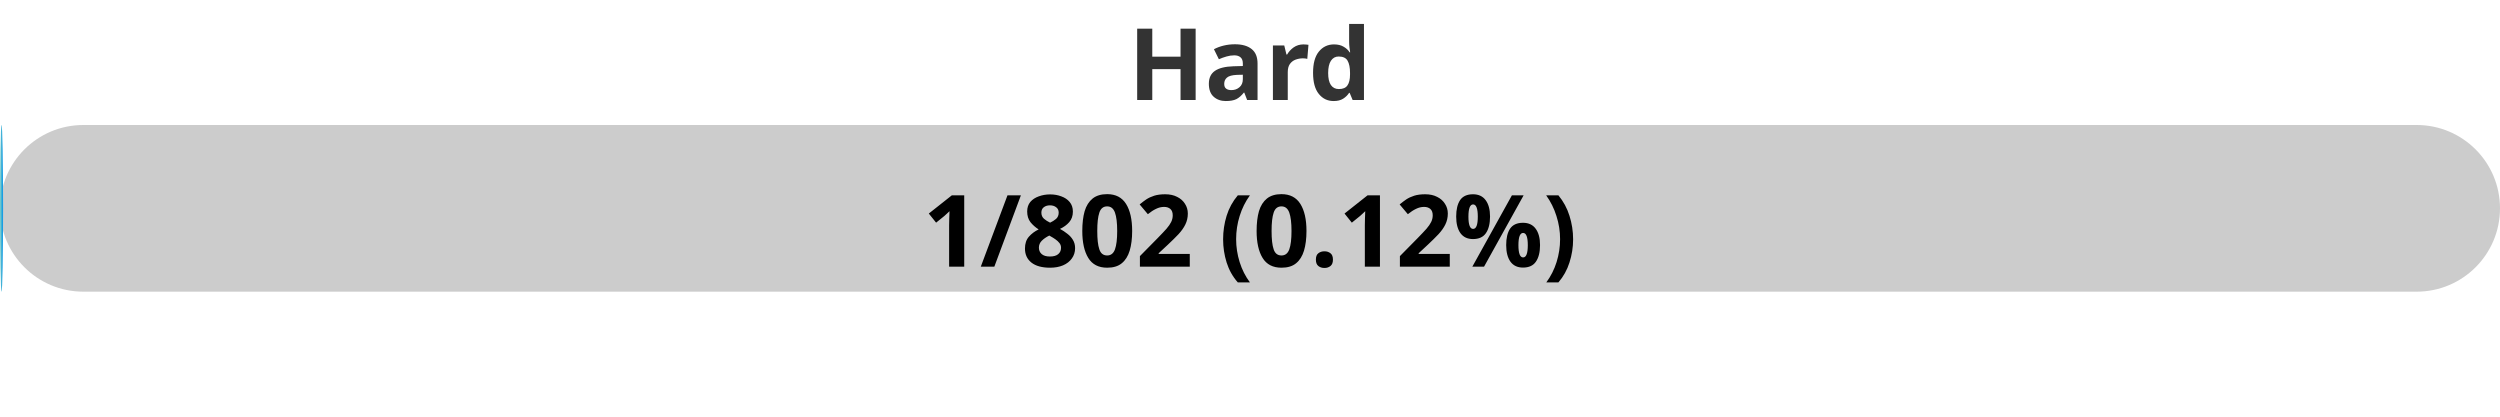
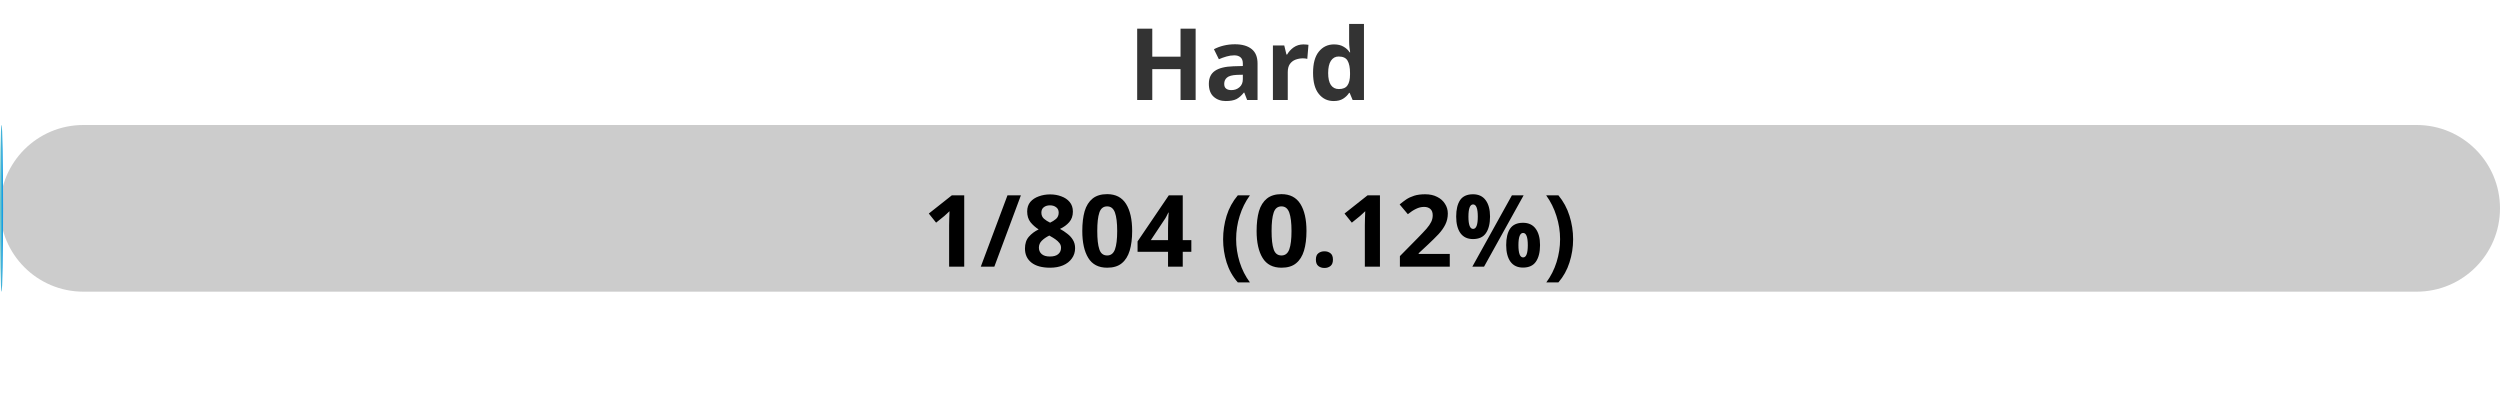
<svg xmlns="http://www.w3.org/2000/svg" width="300" height="50">
  <defs>
    <linearGradient id="gradient" x1="0%" y1="0%" x2="100%" y2="0%">
      <stop offset="0%" stop-color="#80D0C7" />
      <stop offset="100%" stop-color="#0093E9" />
    </linearGradient>
    <style>
            .progress-bar {
                fill: url(#gradient);
            }
            text {
                font-weight: bold;
                font-family: Verdana, Geneva, sans-serif;
            }
        </style>
  </defs>
  <rect x="0" y="15" width="300" height="20" rx="10" fill="#ccc" />
  <rect x="0" y="15" width="0.37" height="20" rx="10" class="progress-bar" />
  <text x="150" y="12" text-anchor="middle" font-size="12" fill="#333">Hard</text>
-   <text x="150" y="32" text-anchor="middle" font-size="12" fill="#000">1/802 (0.12%)</text>
+   <text x="150" y="32" text-anchor="middle" font-size="12" fill="#000">1/804 (0.12%)</text>
</svg>
